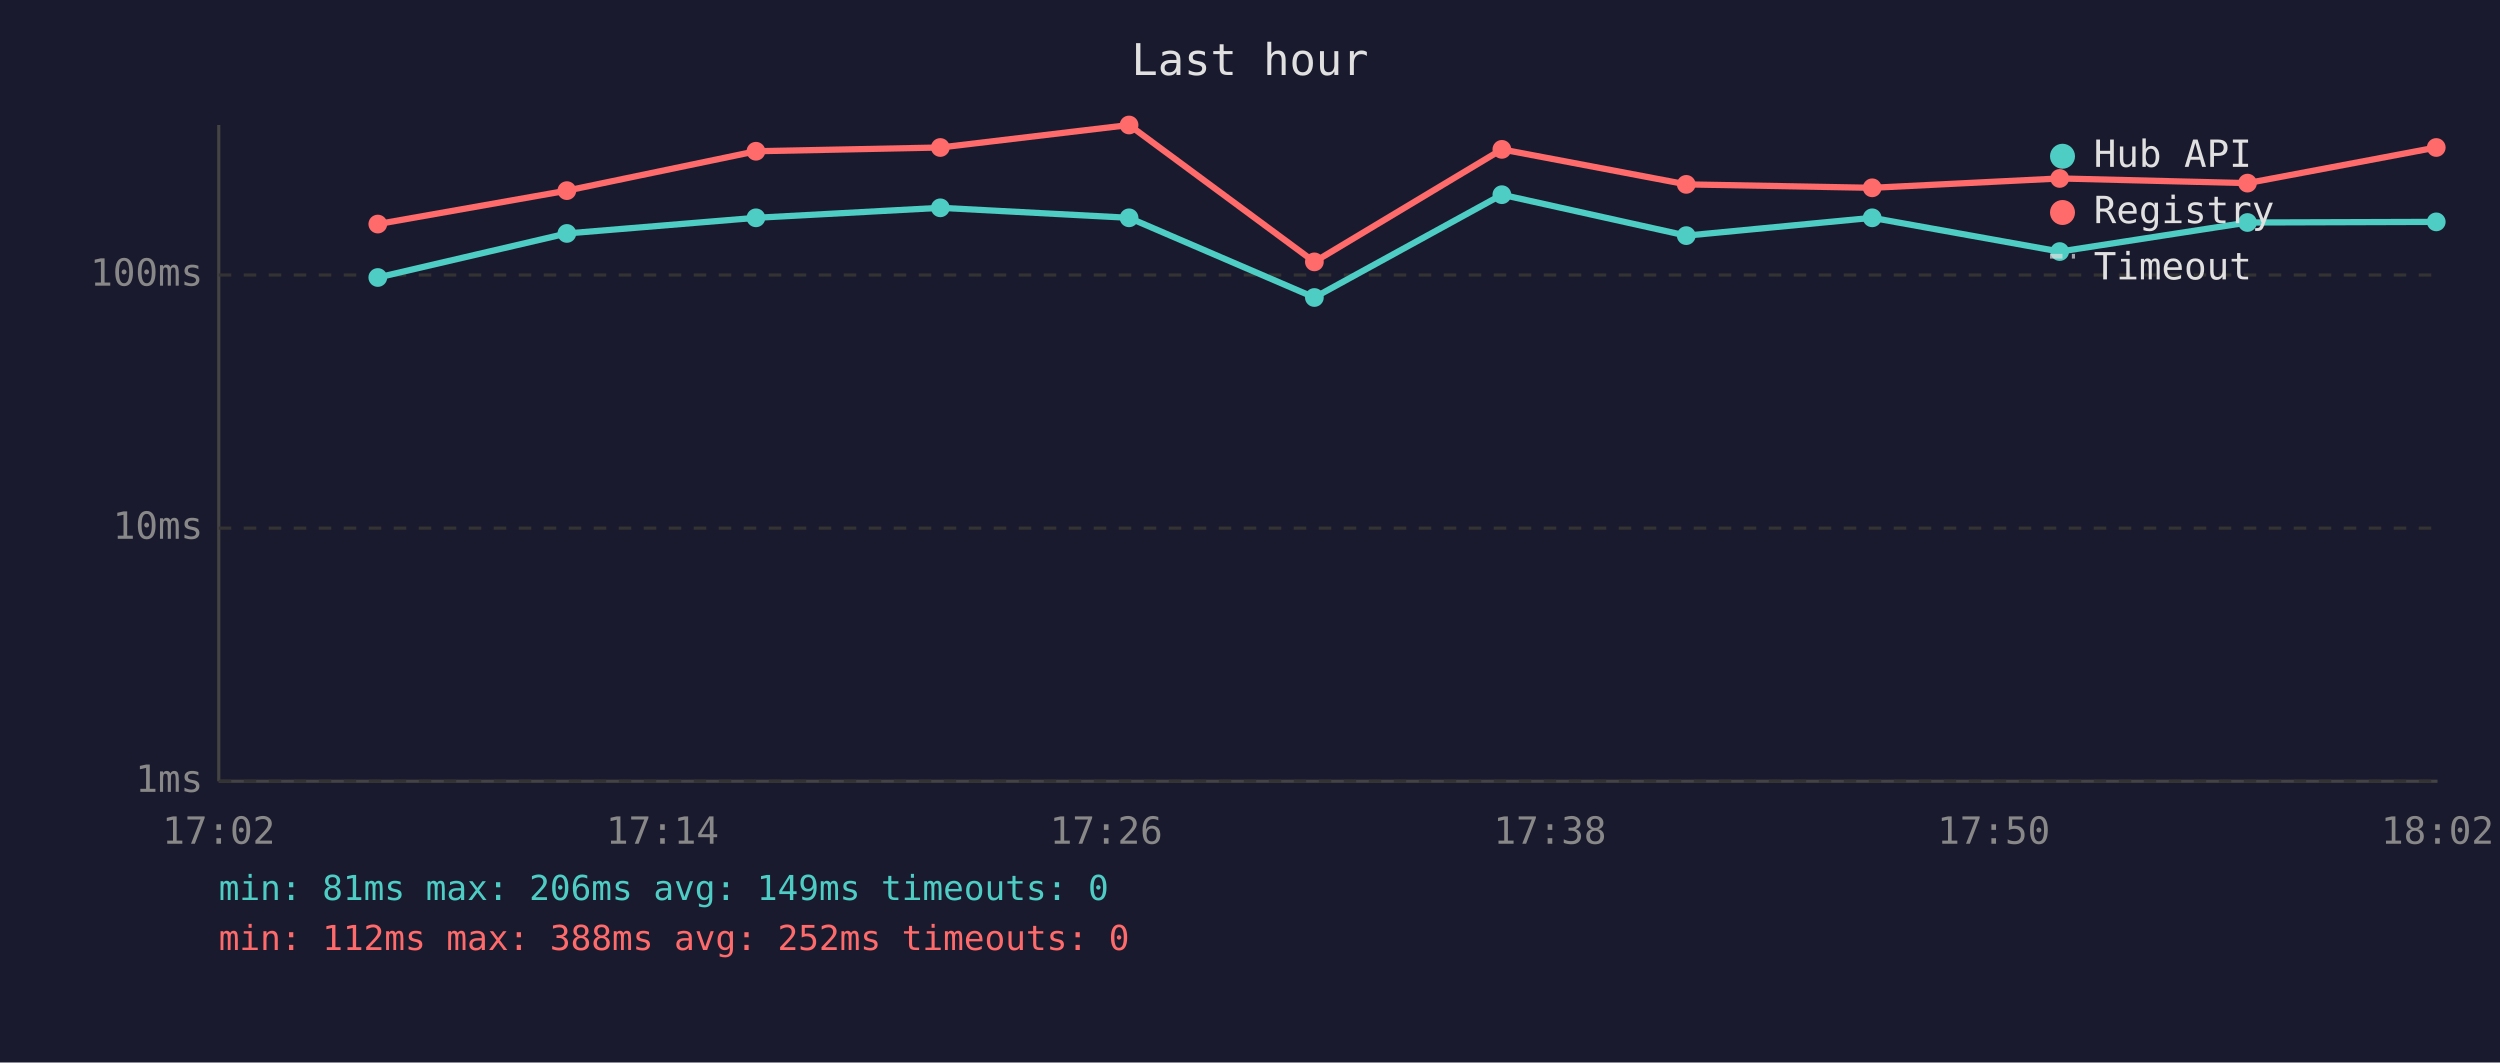
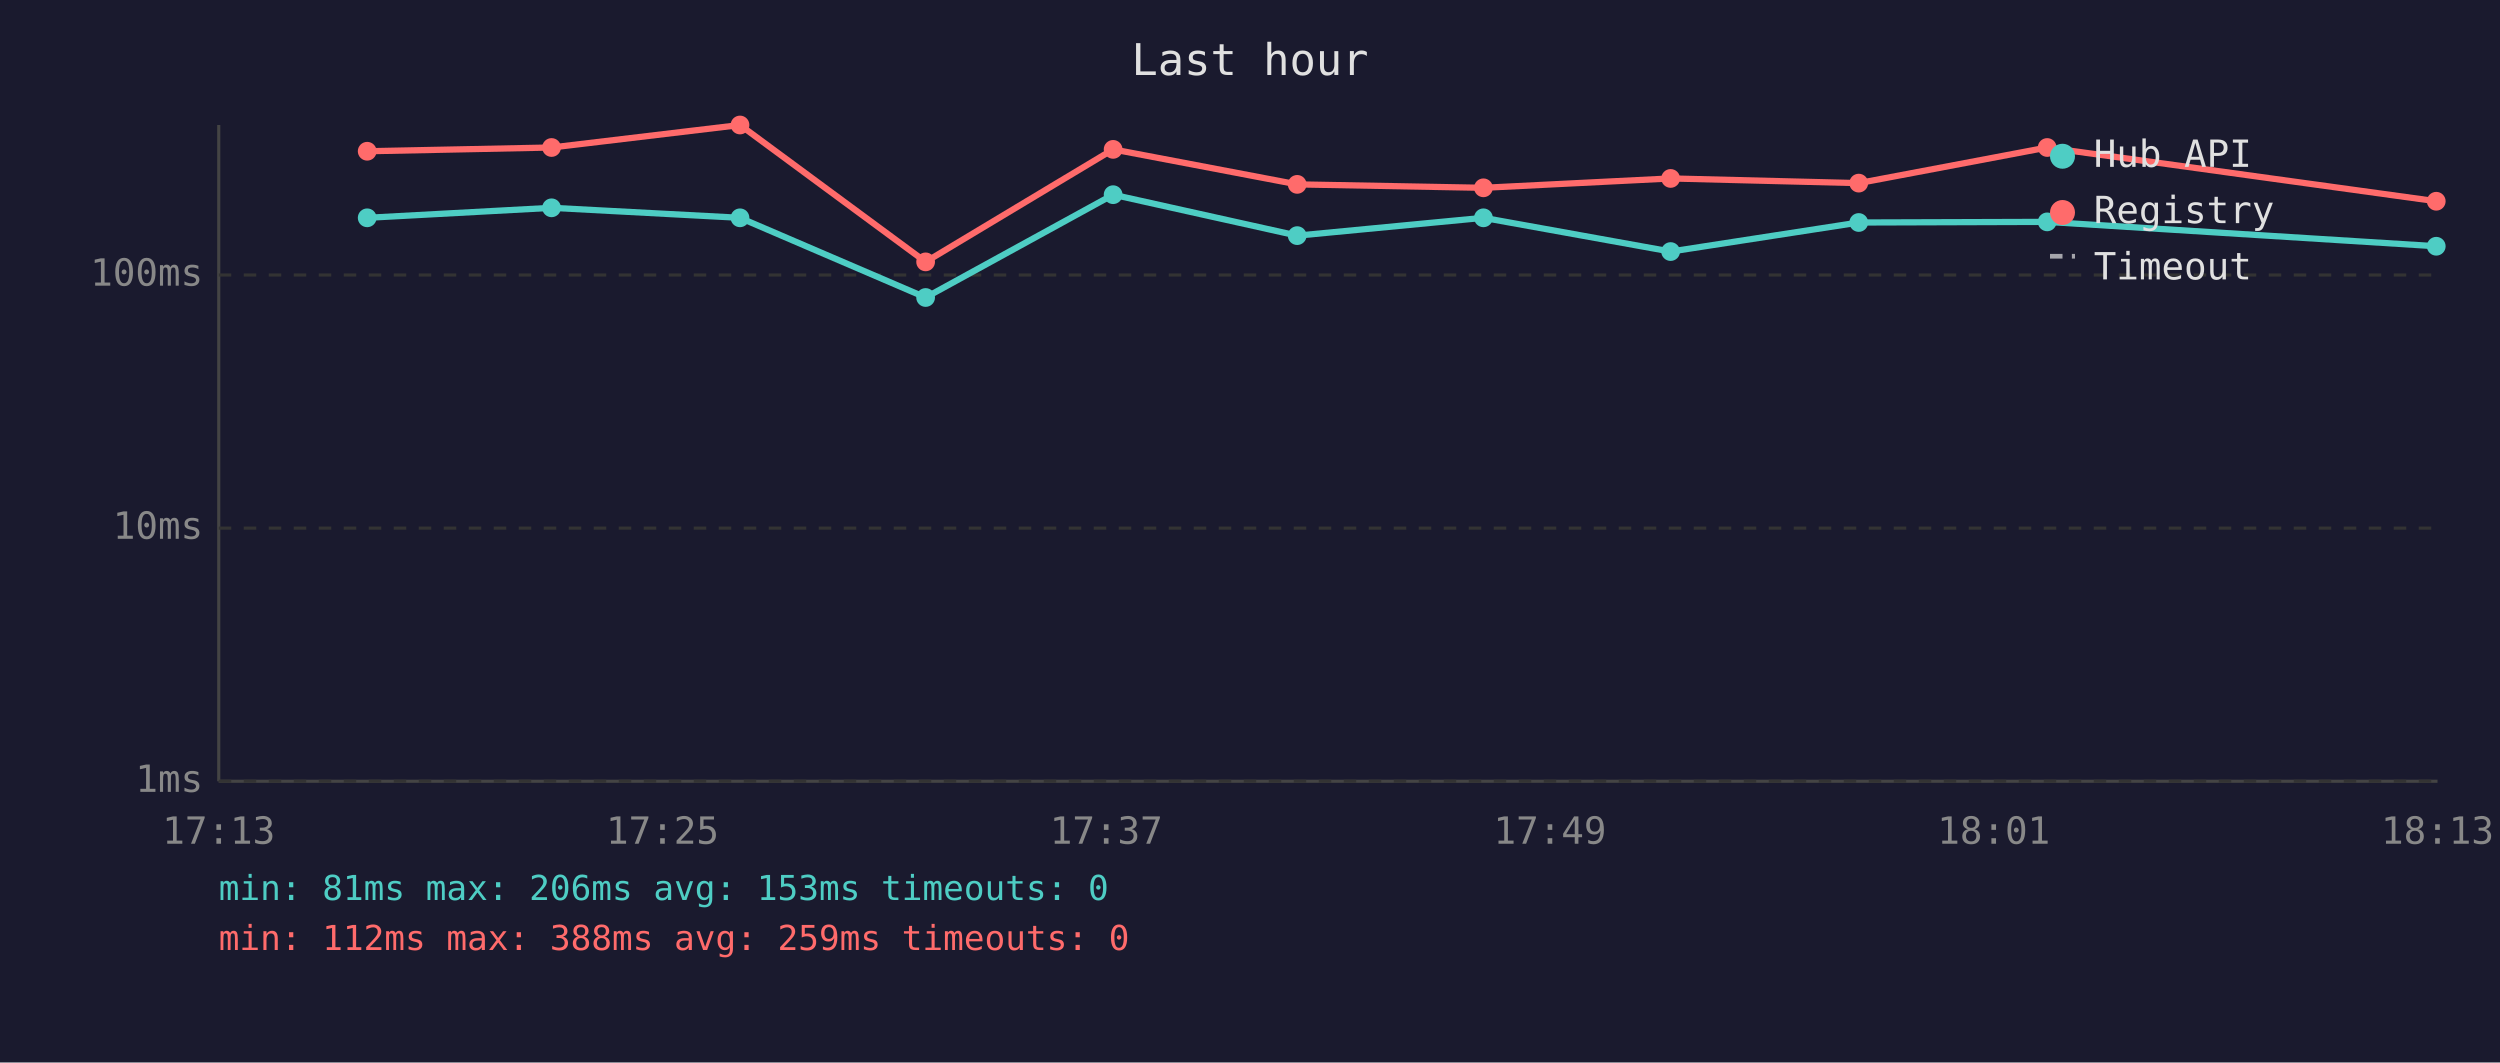
<svg xmlns="http://www.w3.org/2000/svg" viewBox="0 0 800 340" font-family="monospace" font-size="12">
  <rect width="800" height="340" fill="#1a1a2e" />
  <text x="400" y="24" fill="#e0e0e0" font-size="14" text-anchor="middle">Last hour</text>
  <line x1="70" y1="40" x2="70" y2="250" stroke="#444" stroke-width="1" />
  <line x1="70" y1="250" x2="780" y2="250" stroke="#444" stroke-width="1" />
  <line x1="70" y1="250" x2="780" y2="250" stroke="#333" stroke-width="1" stroke-dasharray="4" />
  <text x="65" y="250" fill="#888" text-anchor="end" dominant-baseline="middle">1ms</text>
  <line x1="70" y1="169" x2="780" y2="169" stroke="#333" stroke-width="1" stroke-dasharray="4" />
  <text x="65" y="169" fill="#888" text-anchor="end" dominant-baseline="middle">10ms</text>
  <line x1="70" y1="88" x2="780" y2="88" stroke="#333" stroke-width="1" stroke-dasharray="4" />
  <text x="65" y="88" fill="#888" text-anchor="end" dominant-baseline="middle">100ms</text>
-   <text x="70" y="270" fill="#888" text-anchor="middle">17:02</text>
-   <text x="212" y="270" fill="#888" text-anchor="middle">17:14</text>
-   <text x="354" y="270" fill="#888" text-anchor="middle">17:26</text>
-   <text x="496" y="270" fill="#888" text-anchor="middle">17:38</text>
-   <text x="638" y="270" fill="#888" text-anchor="middle">17:50</text>
-   <text x="780" y="270" fill="#888" text-anchor="middle">18:02</text>
-   <polyline points="120.9,88.8 181.4,74.7 241.9,69.7 300.9,66.5 361.3,69.7 420.6,95.2 480.6,62.3 539.6,75.4 599.1,69.7 659.1,80.5 719.2,71.2 779.6,71.0" fill="none" stroke="#4ecdc4" stroke-width="2" opacity="1" />
-   <circle cx="120.9" cy="88.8" r="3" fill="#4ecdc4" />
-   <circle cx="181.4" cy="74.7" r="3" fill="#4ecdc4" />
-   <circle cx="241.9" cy="69.7" r="3" fill="#4ecdc4" />
-   <circle cx="300.9" cy="66.5" r="3" fill="#4ecdc4" />
-   <circle cx="361.3" cy="69.7" r="3" fill="#4ecdc4" />
-   <circle cx="420.6" cy="95.2" r="3" fill="#4ecdc4" />
-   <circle cx="480.6" cy="62.3" r="3" fill="#4ecdc4" />
-   <circle cx="539.6" cy="75.4" r="3" fill="#4ecdc4" />
-   <circle cx="599.1" cy="69.7" r="3" fill="#4ecdc4" />
-   <circle cx="659.1" cy="80.5" r="3" fill="#4ecdc4" />
-   <circle cx="719.2" cy="71.2" r="3" fill="#4ecdc4" />
-   <circle cx="779.6" cy="71.0" r="3" fill="#4ecdc4" />
-   <polyline points="120.9,71.7 181.4,61.0 241.9,48.4 300.9,47.2 361.3,40.0 420.6,83.8 480.6,47.8 539.6,59.0 599.1,60.1 659.1,57.1 719.2,58.6 779.6,47.2" fill="none" stroke="#ff6b6b" stroke-width="2" opacity="1" />
-   <circle cx="120.9" cy="71.7" r="3" fill="#ff6b6b" />
-   <circle cx="181.4" cy="61.0" r="3" fill="#ff6b6b" />
-   <circle cx="241.9" cy="48.4" r="3" fill="#ff6b6b" />
-   <circle cx="300.9" cy="47.2" r="3" fill="#ff6b6b" />
-   <circle cx="361.3" cy="40.0" r="3" fill="#ff6b6b" />
-   <circle cx="420.6" cy="83.8" r="3" fill="#ff6b6b" />
-   <circle cx="480.6" cy="47.8" r="3" fill="#ff6b6b" />
-   <circle cx="539.6" cy="59.0" r="3" fill="#ff6b6b" />
-   <circle cx="599.1" cy="60.1" r="3" fill="#ff6b6b" />
-   <circle cx="659.1" cy="57.1" r="3" fill="#ff6b6b" />
-   <circle cx="719.2" cy="58.6" r="3" fill="#ff6b6b" />
-   <circle cx="779.6" cy="47.2" r="3" fill="#ff6b6b" />
+   <text x="70" y="270" fill="#888" text-anchor="middle">17:13</text>
+   <text x="212" y="270" fill="#888" text-anchor="middle">17:25</text>
+   <text x="354" y="270" fill="#888" text-anchor="middle">17:37</text>
+   <text x="496" y="270" fill="#888" text-anchor="middle">17:49</text>
+   <text x="638" y="270" fill="#888" text-anchor="middle">18:01</text>
+   <text x="780" y="270" fill="#888" text-anchor="middle">18:13</text>
+   <polyline points="117.5,69.7 176.5,66.5 236.8,69.7 296.2,95.2 356.2,62.3 415.1,75.4 474.7,69.7 534.6,80.5 594.8,71.2 655.1,71.0 779.6,78.8" fill="none" stroke="#4ecdc4" stroke-width="2" opacity="1" />
+   <circle cx="117.5" cy="69.7" r="3" fill="#4ecdc4" />
+   <circle cx="176.5" cy="66.5" r="3" fill="#4ecdc4" />
+   <circle cx="236.8" cy="69.7" r="3" fill="#4ecdc4" />
+   <circle cx="296.2" cy="95.2" r="3" fill="#4ecdc4" />
+   <circle cx="356.2" cy="62.3" r="3" fill="#4ecdc4" />
+   <circle cx="415.1" cy="75.4" r="3" fill="#4ecdc4" />
+   <circle cx="474.7" cy="69.7" r="3" fill="#4ecdc4" />
+   <circle cx="534.6" cy="80.5" r="3" fill="#4ecdc4" />
+   <circle cx="594.8" cy="71.2" r="3" fill="#4ecdc4" />
+   <circle cx="655.1" cy="71.0" r="3" fill="#4ecdc4" />
+   <circle cx="779.6" cy="78.8" r="3" fill="#4ecdc4" />
+   <polyline points="117.5,48.4 176.5,47.2 236.8,40.0 296.2,83.8 356.2,47.8 415.1,59.0 474.7,60.1 534.6,57.1 594.8,58.6 655.1,47.2 779.6,64.4" fill="none" stroke="#ff6b6b" stroke-width="2" opacity="1" />
+   <circle cx="117.5" cy="48.4" r="3" fill="#ff6b6b" />
+   <circle cx="176.5" cy="47.2" r="3" fill="#ff6b6b" />
+   <circle cx="236.8" cy="40.0" r="3" fill="#ff6b6b" />
+   <circle cx="296.2" cy="83.8" r="3" fill="#ff6b6b" />
+   <circle cx="356.2" cy="47.8" r="3" fill="#ff6b6b" />
+   <circle cx="415.1" cy="59.0" r="3" fill="#ff6b6b" />
+   <circle cx="474.7" cy="60.1" r="3" fill="#ff6b6b" />
+   <circle cx="534.6" cy="57.1" r="3" fill="#ff6b6b" />
+   <circle cx="594.8" cy="58.6" r="3" fill="#ff6b6b" />
+   <circle cx="655.1" cy="47.2" r="3" fill="#ff6b6b" />
+   <circle cx="779.6" cy="64.4" r="3" fill="#ff6b6b" />
  <circle cx="660" cy="50" r="4" fill="#4ecdc4" />
  <text x="670" y="50" fill="#e0e0e0" dominant-baseline="middle">Hub API</text>
  <circle cx="660" cy="68" r="4" fill="#ff6b6b" />
  <text x="670" y="68" fill="#e0e0e0" dominant-baseline="middle">Registry</text>
  <line x1="656" y1="82" x2="664" y2="82" stroke="#e0e0e0" stroke-width="1.5" stroke-dasharray="4,3" opacity="0.7" />
  <text x="670" y="86" fill="#e0e0e0" dominant-baseline="middle">Timeout</text>
-   <text x="70" y="288" fill="#4ecdc4" font-size="11">min: 81ms  max: 206ms  avg: 149ms  timeouts: 0</text>
-   <text x="70" y="304" fill="#ff6b6b" font-size="11">min: 112ms  max: 388ms  avg: 252ms  timeouts: 0</text>
+   <text x="70" y="288" fill="#4ecdc4" font-size="11">min: 81ms  max: 206ms  avg: 153ms  timeouts: 0</text>
+   <text x="70" y="304" fill="#ff6b6b" font-size="11">min: 112ms  max: 388ms  avg: 259ms  timeouts: 0</text>
</svg>
